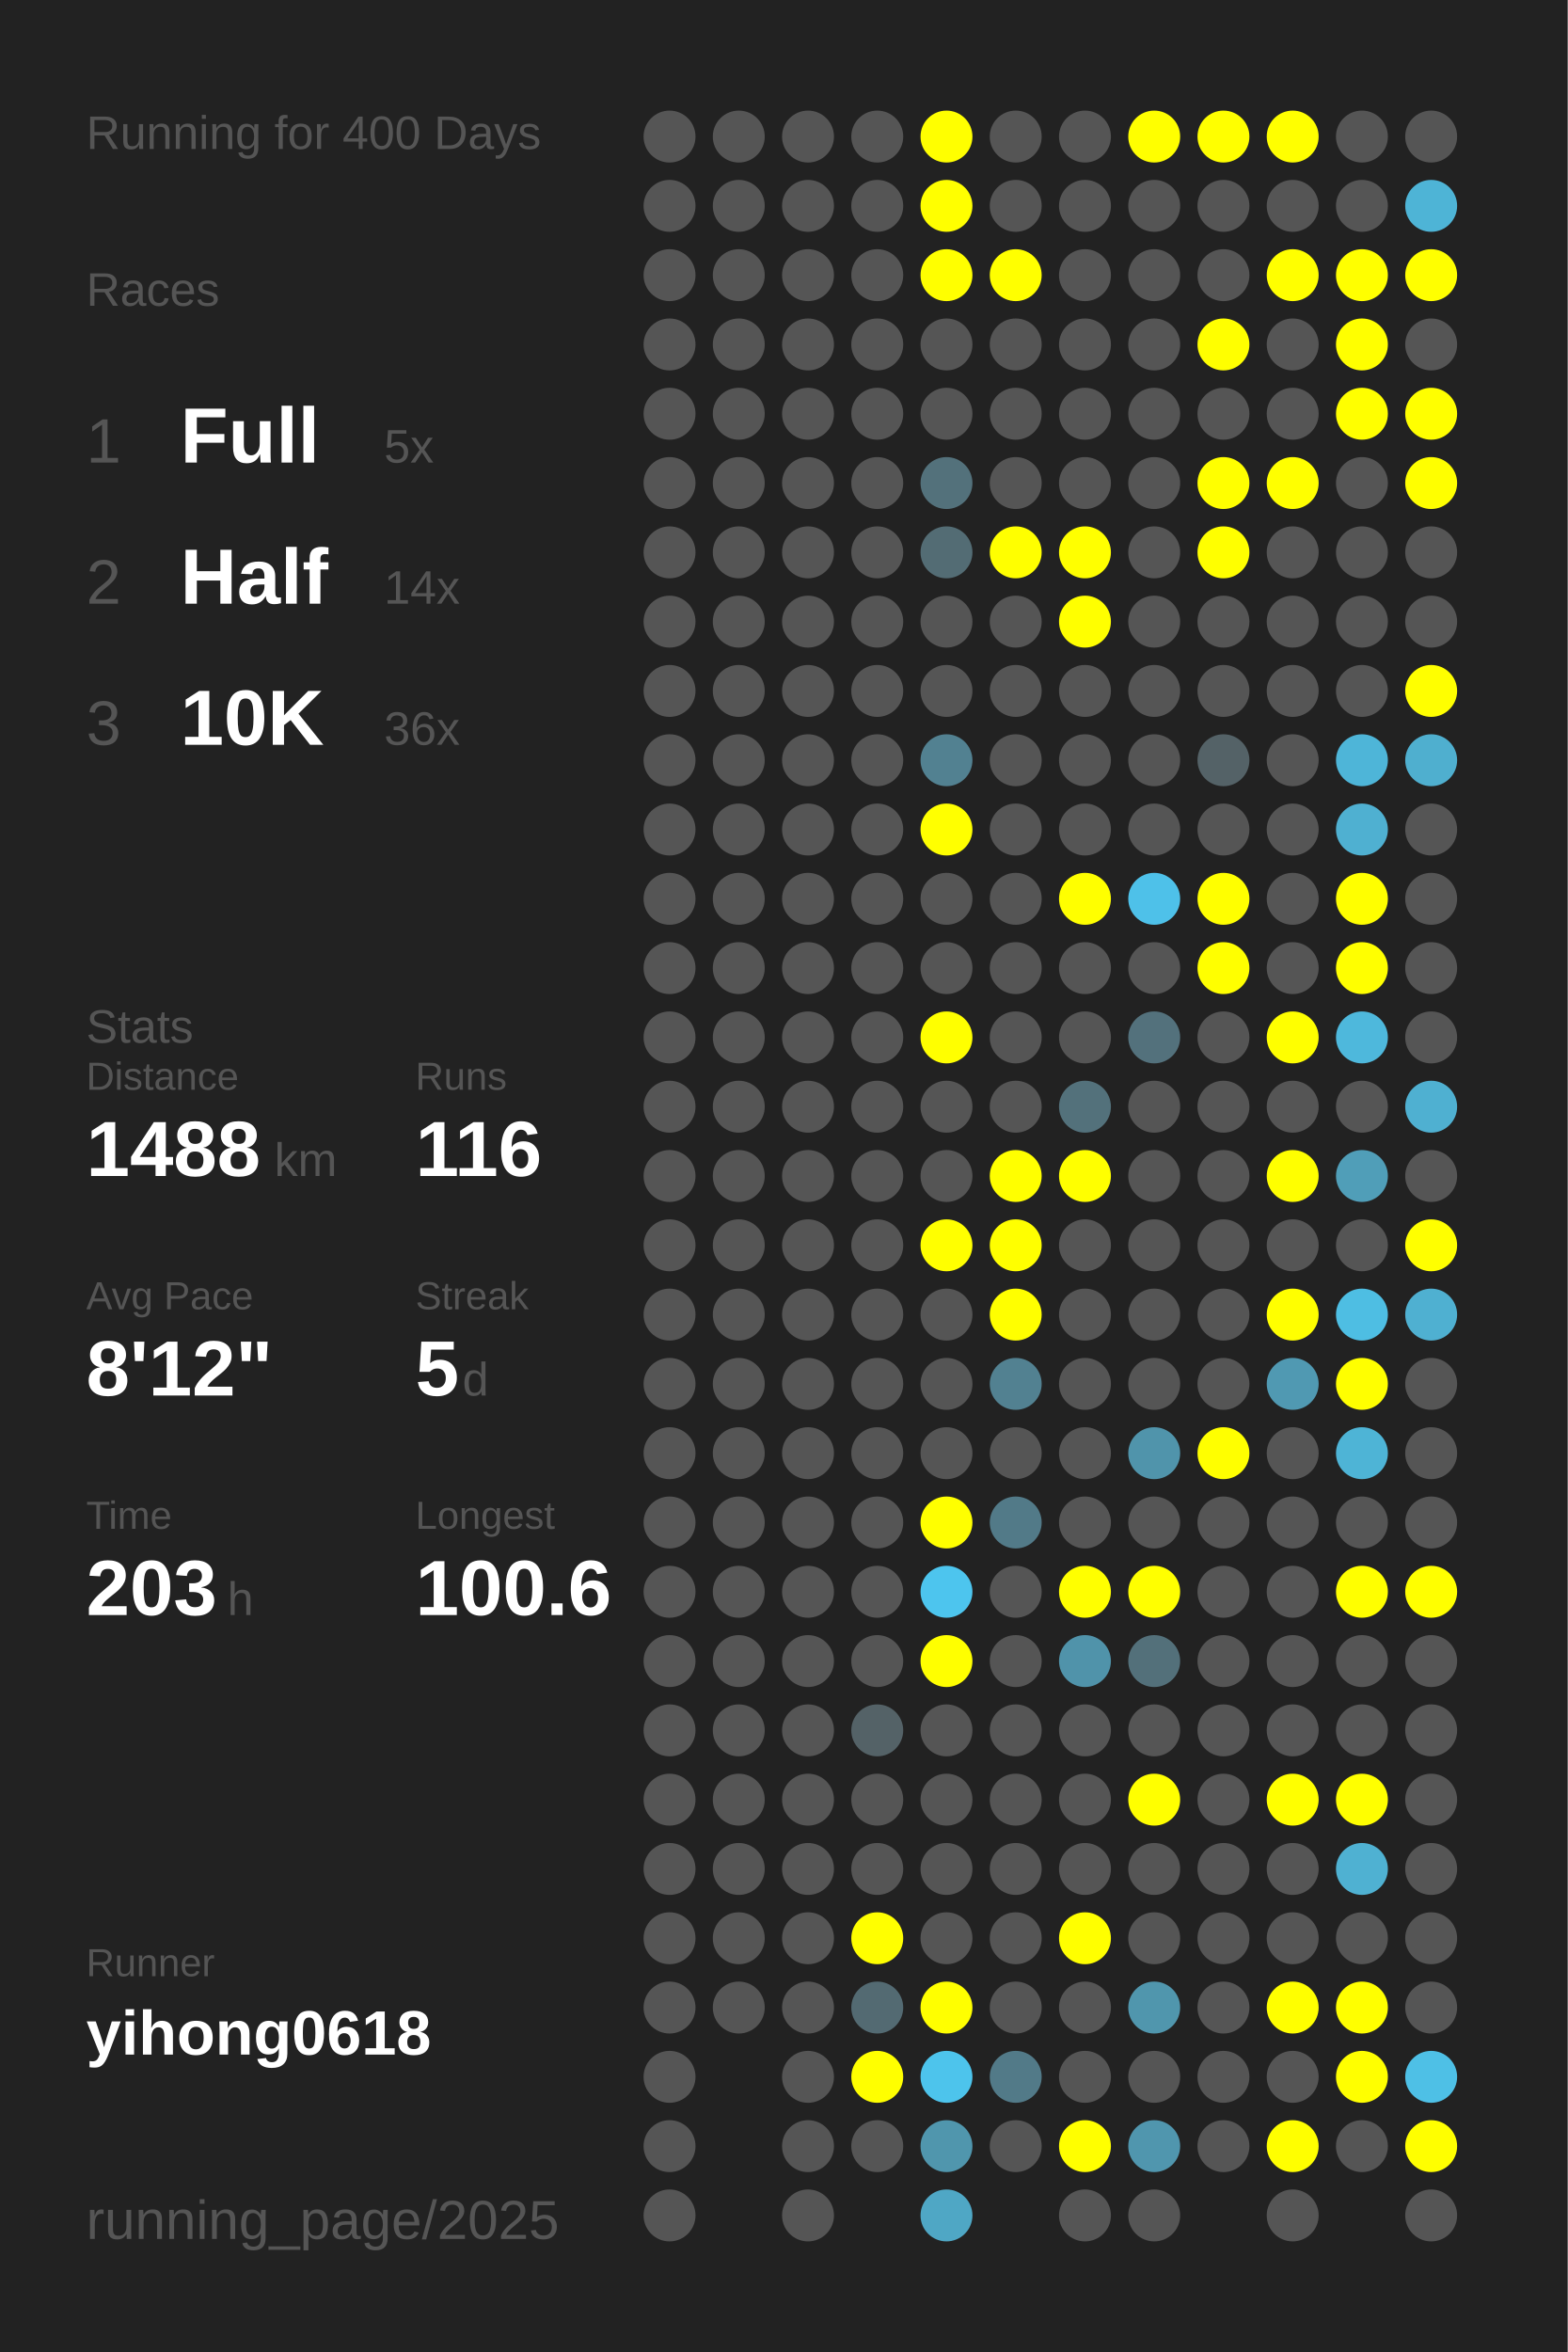
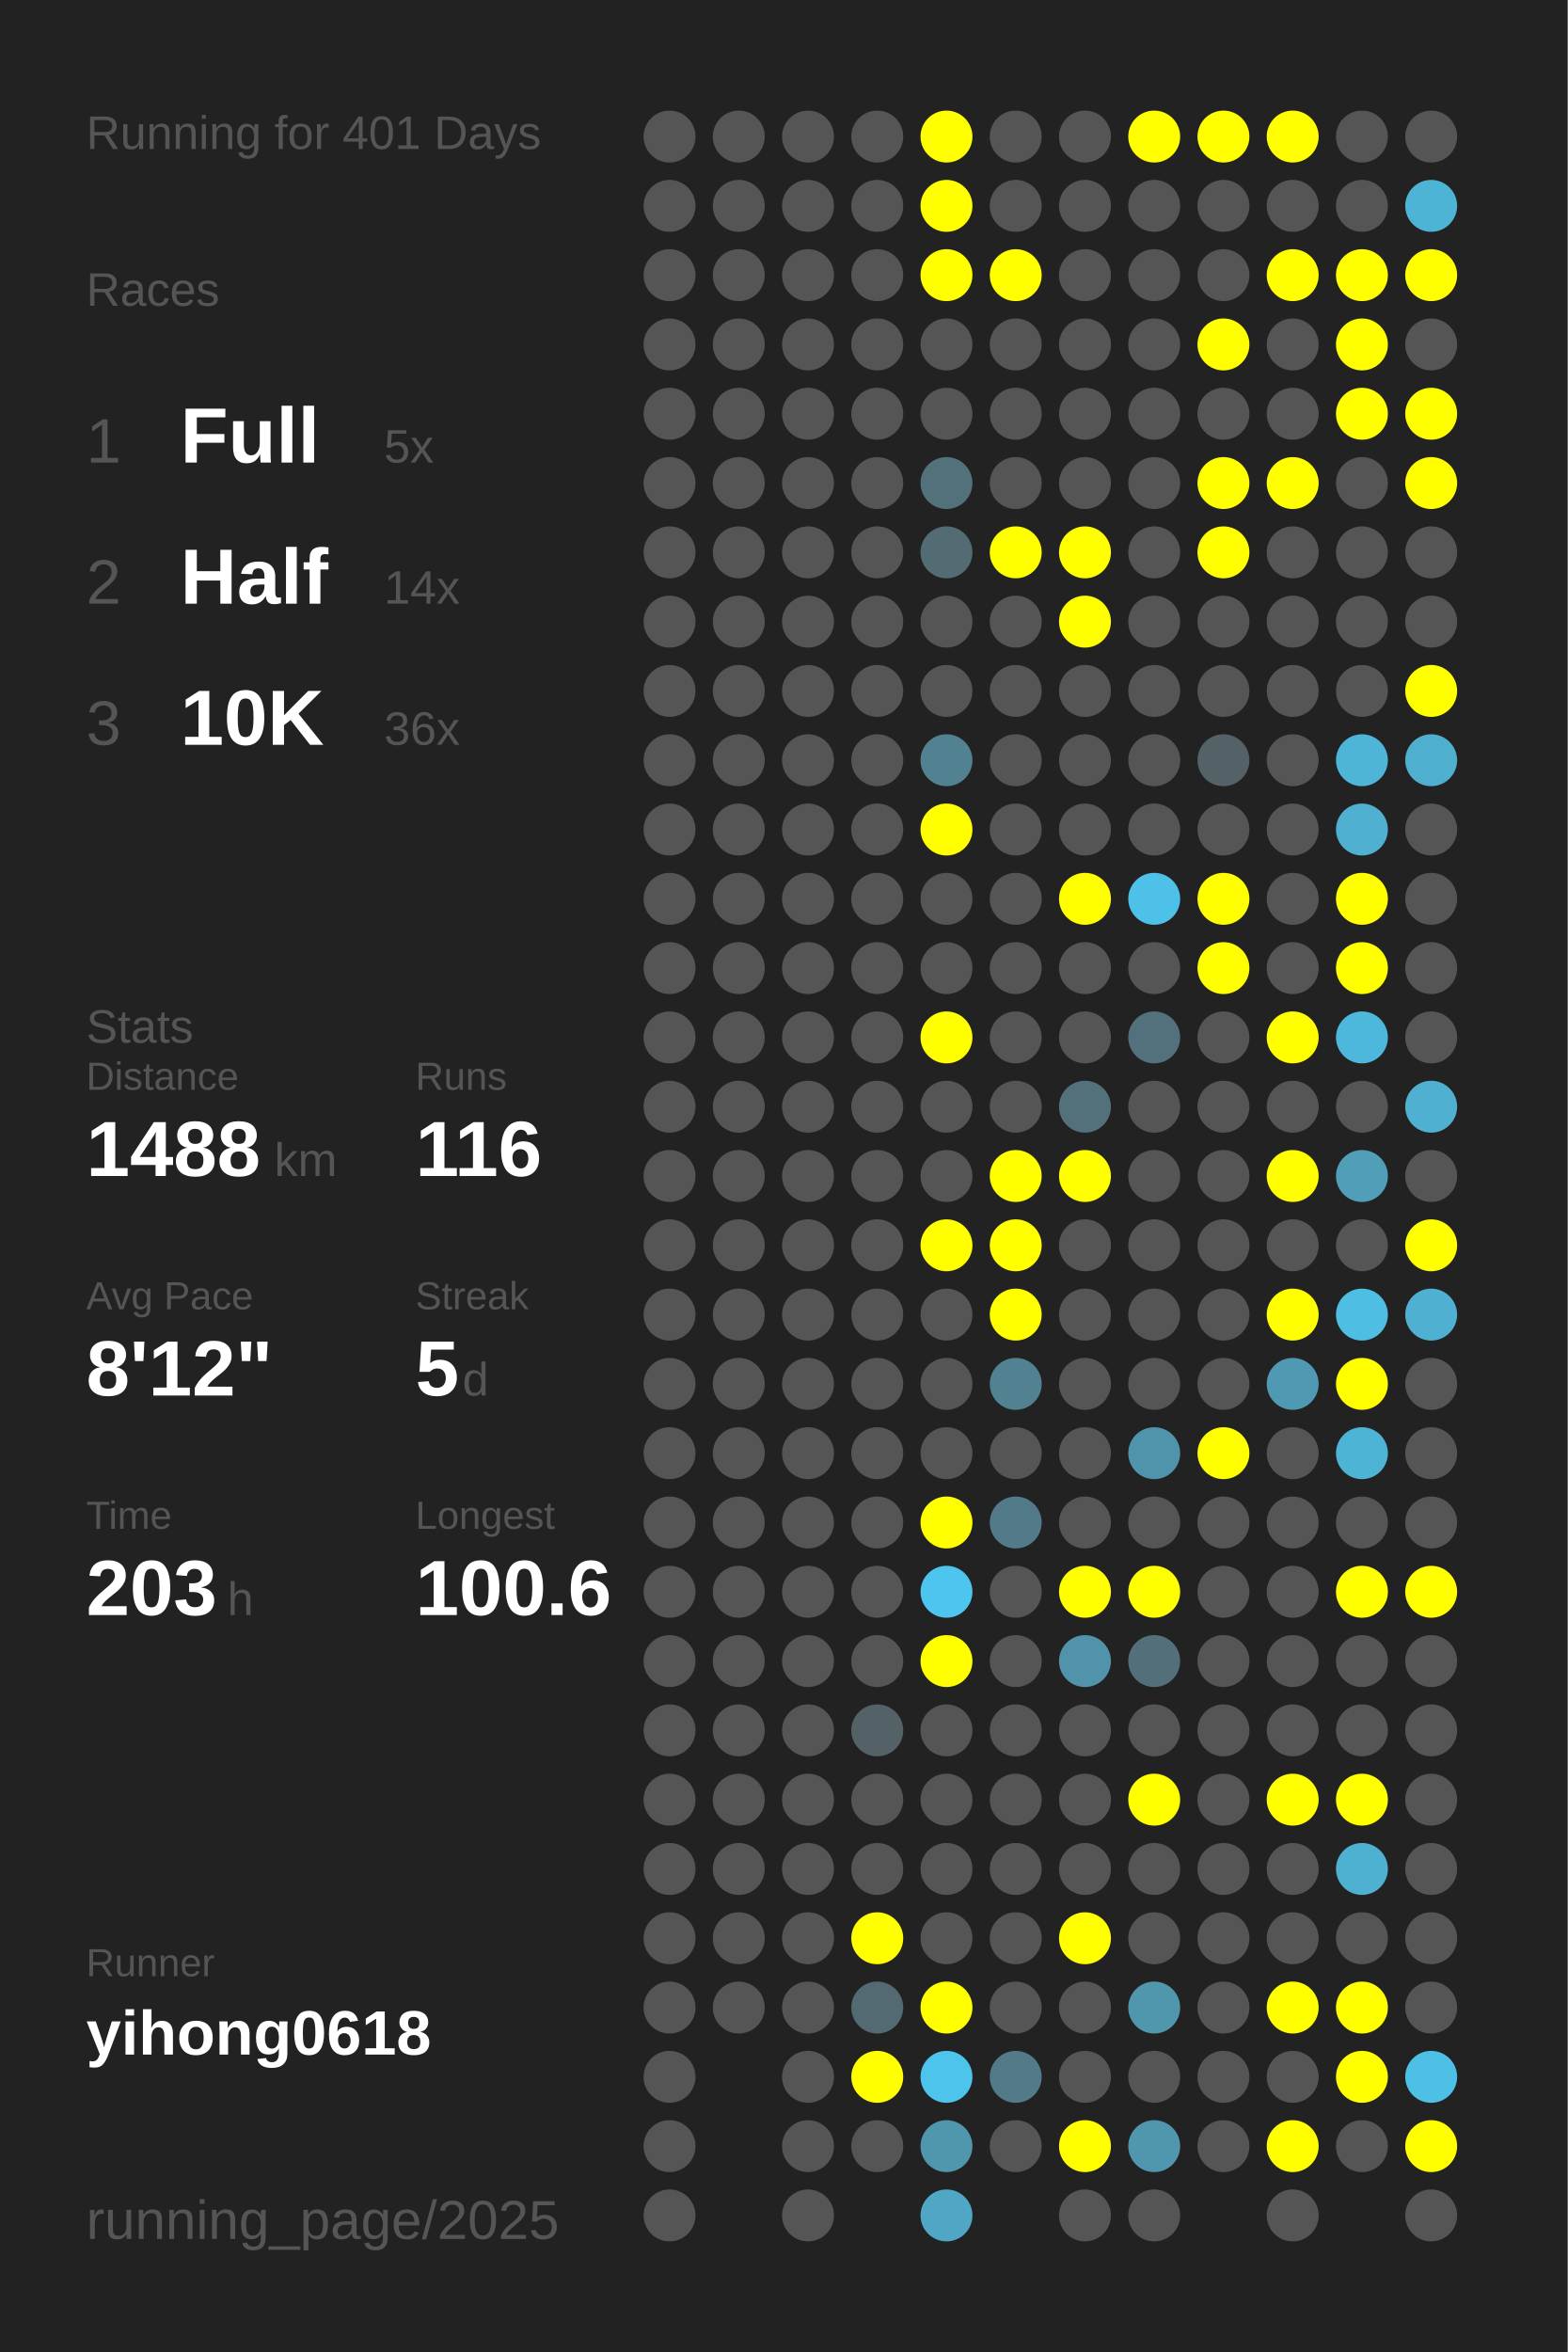
<svg xmlns="http://www.w3.org/2000/svg" baseProfile="full" height="300mm" version="1.1" viewBox="0,0,200,300" width="200mm">
  <defs />
  <rect fill="#222222" height="300" width="200" x="0" y="0" />
-   <text fill="#555555" style="font-size:6px; font-family:Arial;" x="11" y="19">Running for 400 Days</text>
+   <text fill="#555555" style="font-size:6px; font-family:Arial;" x="11" y="19">Running for 401 Days</text>
  <text fill="#555555" style="font-size:6px; font-family:Arial;" x="11" y="39">Races</text>
  <text fill="#555555" style="font-size:8px; font-family:Arial;" x="11" y="59">1</text>
  <text fill="#FFFFFF" style="font-size:10px; font-family:Arial; font-weight:bold;" x="23" y="59">Full</text>
  <text fill="#555555" style="font-size:6px; font-family:Arial;" x="49" y="59">5x</text>
  <text fill="#555555" style="font-size:8px; font-family:Arial;" x="11" y="77">2</text>
  <text fill="#FFFFFF" style="font-size:10px; font-family:Arial; font-weight:bold;" x="23" y="77">Half</text>
  <text fill="#555555" style="font-size:6px; font-family:Arial;" x="49" y="77">14x</text>
  <text fill="#555555" style="font-size:8px; font-family:Arial;" x="11" y="95">3</text>
  <text fill="#FFFFFF" style="font-size:10px; font-family:Arial; font-weight:bold;" x="23" y="95">10K</text>
  <text fill="#555555" style="font-size:6px; font-family:Arial;" x="49" y="95">36x</text>
  <text fill="#555555" style="font-size:6px; font-family:Arial;" x="11" y="133">Stats</text>
  <text fill="#555555" style="font-size:5px; font-family:Arial;" x="11" y="139">Distance</text>
  <text fill="#FFFFFF" style="font-size:10px; font-family:Arial; font-weight:bold;" x="11" y="150">1488</text>
  <text fill="#555555" style="font-size:6px; font-family:Arial;" x="35" y="150">km</text>
  <text fill="#555555" style="font-size:5px; font-family:Arial;" x="53" y="139">Runs</text>
  <text fill="#FFFFFF" style="font-size:10px; font-family:Arial; font-weight:bold;" x="53" y="150">116</text>
  <text fill="#555555" style="font-size:5px; font-family:Arial;" x="11" y="167">Avg Pace</text>
  <text fill="#FFFFFF" style="font-size:10px; font-family:Arial; font-weight:bold;" x="11" y="178">8'12"</text>
  <text fill="#555555" style="font-size:5px; font-family:Arial;" x="53" y="167">Streak</text>
  <text fill="#FFFFFF" style="font-size:10px; font-family:Arial; font-weight:bold;" x="53" y="178">5</text>
  <text fill="#555555" style="font-size:6px; font-family:Arial;" x="59" y="178">d</text>
  <text fill="#555555" style="font-size:5px; font-family:Arial;" x="11" y="195">Time</text>
  <text fill="#FFFFFF" style="font-size:10px; font-family:Arial; font-weight:bold;" x="11" y="206">203</text>
  <text fill="#555555" style="font-size:6px; font-family:Arial;" x="29" y="206">h</text>
  <text fill="#555555" style="font-size:5px; font-family:Arial;" x="53" y="195">Longest</text>
  <text fill="#FFFFFF" style="font-size:10px; font-family:Arial; font-weight:bold;" x="53" y="206">100.6</text>
  <text fill="#555555" style="font-size:5px; font-family:Arial;" x="11" y="252.065">Runner</text>
  <text fill="#FFFFFF" style="font-size:8px; font-family:Arial; font-weight:bold;" x="11" y="262.065">yihong0618</text>
  <text fill="#555555" style="font-size:7px; font-family:Arial;" x="11" y="285.581">running_page/2025</text>
  <circle cx="85.417" cy="17.419" fill="#555555" r="3.312" />
  <circle cx="85.417" cy="26.258" fill="#555555" r="3.312" />
  <circle cx="85.417" cy="35.097" fill="#555555" r="3.312" />
  <circle cx="85.417" cy="43.935" fill="#555555" r="3.312" />
  <circle cx="85.417" cy="52.774" fill="#555555" r="3.312" />
  <circle cx="85.417" cy="61.613" fill="#555555" r="3.312" />
  <circle cx="85.417" cy="70.452" fill="#555555" r="3.312" />
  <circle cx="85.417" cy="79.29" fill="#555555" r="3.312" />
  <circle cx="85.417" cy="88.129" fill="#555555" r="3.312" />
  <circle cx="85.417" cy="96.968" fill="#555555" r="3.312" />
  <circle cx="85.417" cy="105.806" fill="#555555" r="3.312" />
  <circle cx="85.417" cy="114.645" fill="#555555" r="3.312" />
  <circle cx="85.417" cy="123.484" fill="#555555" r="3.312" />
  <circle cx="85.417" cy="132.323" fill="#555555" r="3.312" />
  <circle cx="85.417" cy="141.161" fill="#555555" r="3.312" />
  <circle cx="85.417" cy="150" fill="#555555" r="3.312" />
  <circle cx="85.417" cy="158.839" fill="#555555" r="3.312" />
  <circle cx="85.417" cy="167.677" fill="#555555" r="3.312" />
  <circle cx="85.417" cy="176.516" fill="#555555" r="3.312" />
  <circle cx="85.417" cy="185.355" fill="#555555" r="3.312" />
  <circle cx="85.417" cy="194.194" fill="#555555" r="3.312" />
  <circle cx="85.417" cy="203.032" fill="#555555" r="3.312" />
  <circle cx="85.417" cy="211.871" fill="#555555" r="3.312" />
  <circle cx="85.417" cy="220.71" fill="#555555" r="3.312" />
  <circle cx="85.417" cy="229.548" fill="#555555" r="3.312" />
  <circle cx="85.417" cy="238.387" fill="#555555" r="3.312" />
  <circle cx="85.417" cy="247.226" fill="#555555" r="3.312" />
  <circle cx="85.417" cy="256.065" fill="#555555" r="3.312" />
  <circle cx="85.417" cy="264.903" fill="#555555" r="3.312" />
  <circle cx="85.417" cy="273.742" fill="#555555" r="3.312" />
  <circle cx="85.417" cy="282.581" fill="#555555" r="3.312" />
  <circle cx="94.25" cy="17.419" fill="#555555" r="3.312" />
  <circle cx="94.25" cy="26.258" fill="#555555" r="3.312" />
  <circle cx="94.25" cy="35.097" fill="#555555" r="3.312" />
  <circle cx="94.25" cy="43.935" fill="#555555" r="3.312" />
  <circle cx="94.25" cy="52.774" fill="#555555" r="3.312" />
  <circle cx="94.25" cy="61.613" fill="#555555" r="3.312" />
  <circle cx="94.25" cy="70.452" fill="#555555" r="3.312" />
  <circle cx="94.25" cy="79.29" fill="#555555" r="3.312" />
  <circle cx="94.25" cy="88.129" fill="#555555" r="3.312" />
  <circle cx="94.25" cy="96.968" fill="#555555" r="3.312" />
  <circle cx="94.25" cy="105.806" fill="#555555" r="3.312" />
  <circle cx="94.25" cy="114.645" fill="#555555" r="3.312" />
  <circle cx="94.25" cy="123.484" fill="#555555" r="3.312" />
  <circle cx="94.25" cy="132.323" fill="#555555" r="3.312" />
  <circle cx="94.25" cy="141.161" fill="#555555" r="3.312" />
  <circle cx="94.25" cy="150" fill="#555555" r="3.312" />
  <circle cx="94.25" cy="158.839" fill="#555555" r="3.312" />
  <circle cx="94.25" cy="167.677" fill="#555555" r="3.312" />
  <circle cx="94.25" cy="176.516" fill="#555555" r="3.312" />
  <circle cx="94.25" cy="185.355" fill="#555555" r="3.312" />
  <circle cx="94.25" cy="194.194" fill="#555555" r="3.312" />
  <circle cx="94.25" cy="203.032" fill="#555555" r="3.312" />
  <circle cx="94.25" cy="211.871" fill="#555555" r="3.312" />
  <circle cx="94.25" cy="220.71" fill="#555555" r="3.312" />
  <circle cx="94.25" cy="229.548" fill="#555555" r="3.312" />
  <circle cx="94.25" cy="238.387" fill="#555555" r="3.312" />
  <circle cx="94.25" cy="247.226" fill="#555555" r="3.312" />
  <circle cx="94.25" cy="256.065" fill="#555555" r="3.312" />
  <circle cx="103.083" cy="17.419" fill="#555555" r="3.312" />
  <circle cx="103.083" cy="26.258" fill="#555555" r="3.312" />
  <circle cx="103.083" cy="35.097" fill="#555555" r="3.312" />
  <circle cx="103.083" cy="43.935" fill="#555555" r="3.312" />
  <circle cx="103.083" cy="52.774" fill="#555555" r="3.312" />
  <circle cx="103.083" cy="61.613" fill="#555555" r="3.312" />
  <circle cx="103.083" cy="70.452" fill="#555555" r="3.312" />
  <circle cx="103.083" cy="79.29" fill="#555555" r="3.312" />
  <circle cx="103.083" cy="88.129" fill="#555555" r="3.312" />
  <circle cx="103.083" cy="96.968" fill="#555555" r="3.312" />
  <circle cx="103.083" cy="105.806" fill="#555555" r="3.312" />
  <circle cx="103.083" cy="114.645" fill="#555555" r="3.312" />
  <circle cx="103.083" cy="123.484" fill="#555555" r="3.312" />
  <circle cx="103.083" cy="132.323" fill="#555555" r="3.312" />
  <circle cx="103.083" cy="141.161" fill="#555555" r="3.312" />
  <circle cx="103.083" cy="150" fill="#555555" r="3.312" />
  <circle cx="103.083" cy="158.839" fill="#555555" r="3.312" />
  <circle cx="103.083" cy="167.677" fill="#555555" r="3.312" />
  <circle cx="103.083" cy="176.516" fill="#555555" r="3.312" />
  <circle cx="103.083" cy="185.355" fill="#555555" r="3.312" />
  <circle cx="103.083" cy="194.194" fill="#555555" r="3.312" />
  <circle cx="103.083" cy="203.032" fill="#555555" r="3.312" />
  <circle cx="103.083" cy="211.871" fill="#555555" r="3.312" />
  <circle cx="103.083" cy="220.71" fill="#555555" r="3.312" />
  <circle cx="103.083" cy="229.548" fill="#555555" r="3.312" />
  <circle cx="103.083" cy="238.387" fill="#555555" r="3.312" />
  <circle cx="103.083" cy="247.226" fill="#555555" r="3.312" />
  <circle cx="103.083" cy="256.065" fill="#555555" r="3.312" />
  <circle cx="103.083" cy="264.903" fill="#555555" r="3.312" />
  <circle cx="103.083" cy="273.742" fill="#555555" r="3.312" />
  <circle cx="103.083" cy="282.581" fill="#555555" r="3.312" />
  <circle cx="111.917" cy="17.419" fill="#555555" r="3.312" />
  <circle cx="111.917" cy="26.258" fill="#555555" r="3.312" />
  <circle cx="111.917" cy="35.097" fill="#555555" r="3.312" />
  <circle cx="111.917" cy="43.935" fill="#555555" r="3.312" />
  <circle cx="111.917" cy="52.774" fill="#555555" r="3.312" />
  <circle cx="111.917" cy="61.613" fill="#555555" r="3.312" />
  <circle cx="111.917" cy="70.452" fill="#555555" r="3.312" />
  <circle cx="111.917" cy="79.29" fill="#555555" r="3.312" />
  <circle cx="111.917" cy="88.129" fill="#555555" r="3.312" />
  <circle cx="111.917" cy="96.968" fill="#555555" r="3.312" />
  <circle cx="111.917" cy="105.806" fill="#555555" r="3.312" />
  <circle cx="111.917" cy="114.645" fill="#555555" r="3.312" />
  <circle cx="111.917" cy="123.484" fill="#555555" r="3.312" />
  <circle cx="111.917" cy="132.323" fill="#555555" r="3.312" />
  <circle cx="111.917" cy="141.161" fill="#555555" r="3.312" />
  <circle cx="111.917" cy="150" fill="#555555" r="3.312" />
  <circle cx="111.917" cy="158.839" fill="#555555" r="3.312" />
  <circle cx="111.917" cy="167.677" fill="#555555" r="3.312" />
  <circle cx="111.917" cy="176.516" fill="#555555" r="3.312" />
  <circle cx="111.917" cy="185.355" fill="#555555" r="3.312" />
  <circle cx="111.917" cy="194.194" fill="#555555" r="3.312" />
  <circle cx="111.917" cy="203.032" fill="#555555" r="3.312" />
  <circle cx="111.917" cy="211.871" fill="#555555" r="3.312" />
  <circle cx="111.917" cy="220.71" fill="#546267" r="3.312" />
  <circle cx="111.917" cy="229.548" fill="#555555" r="3.312" />
  <circle cx="111.917" cy="238.387" fill="#555555" r="3.312" />
  <circle cx="111.917" cy="247.226" fill="#FFFF00" r="3.312" />
  <circle cx="111.917" cy="256.065" fill="#536a72" r="3.312" />
  <circle cx="111.917" cy="264.903" fill="#FFFF00" r="3.312" />
  <circle cx="111.917" cy="273.742" fill="#555555" r="3.312" />
  <circle cx="120.75" cy="17.419" fill="#FFFF00" r="3.312" />
  <circle cx="120.75" cy="26.258" fill="#FFFF00" r="3.312" />
  <circle cx="120.75" cy="35.097" fill="#FFFF00" r="3.312" />
  <circle cx="120.75" cy="43.935" fill="#555555" r="3.312" />
  <circle cx="120.75" cy="52.774" fill="#555555" r="3.312" />
  <circle cx="120.75" cy="61.613" fill="#53717b" r="3.312" />
  <circle cx="120.75" cy="70.452" fill="#536c74" r="3.312" />
  <circle cx="120.75" cy="79.29" fill="#555555" r="3.312" />
  <circle cx="120.75" cy="88.129" fill="#555555" r="3.312" />
  <circle cx="120.75" cy="96.968" fill="#528191" r="3.312" />
  <circle cx="120.75" cy="105.806" fill="#FFFF00" r="3.312" />
  <circle cx="120.75" cy="114.645" fill="#555555" r="3.312" />
  <circle cx="120.75" cy="123.484" fill="#555555" r="3.312" />
  <circle cx="120.75" cy="132.323" fill="#FFFF00" r="3.312" />
  <circle cx="120.75" cy="141.161" fill="#555555" r="3.312" />
  <circle cx="120.75" cy="150" fill="#555555" r="3.312" />
  <circle cx="120.75" cy="158.839" fill="#FFFF00" r="3.312" />
  <circle cx="120.75" cy="167.677" fill="#555555" r="3.312" />
  <circle cx="120.75" cy="176.516" fill="#555555" r="3.312" />
  <circle cx="120.75" cy="185.355" fill="#555555" r="3.312" />
  <circle cx="120.75" cy="194.194" fill="#FFFF00" r="3.312" />
  <circle cx="120.75" cy="203.032" fill="#4dc5ee" r="3.312" />
  <circle cx="120.75" cy="211.871" fill="#FFFF00" r="3.312" />
  <circle cx="120.75" cy="220.71" fill="#555555" r="3.312" />
  <circle cx="120.75" cy="229.548" fill="#555555" r="3.312" />
  <circle cx="120.75" cy="238.387" fill="#555555" r="3.312" />
  <circle cx="120.75" cy="247.226" fill="#555555" r="3.312" />
  <circle cx="120.75" cy="256.065" fill="#FFFF00" r="3.312" />
  <circle cx="120.75" cy="264.903" fill="#4dc4ec" r="3.312" />
  <circle cx="120.75" cy="273.742" fill="#5096ad" r="3.312" />
  <circle cx="120.75" cy="282.581" fill="#4fa7c5" r="3.312" />
  <circle cx="129.583" cy="17.419" fill="#555555" r="3.312" />
  <circle cx="129.583" cy="26.258" fill="#555555" r="3.312" />
  <circle cx="129.583" cy="35.097" fill="#FFFF00" r="3.312" />
  <circle cx="129.583" cy="43.935" fill="#555555" r="3.312" />
  <circle cx="129.583" cy="52.774" fill="#555555" r="3.312" />
  <circle cx="129.583" cy="61.613" fill="#555555" r="3.312" />
  <circle cx="129.583" cy="70.452" fill="#FFFF00" r="3.312" />
  <circle cx="129.583" cy="79.29" fill="#555555" r="3.312" />
  <circle cx="129.583" cy="88.129" fill="#555555" r="3.312" />
  <circle cx="129.583" cy="96.968" fill="#555555" r="3.312" />
  <circle cx="129.583" cy="105.806" fill="#555555" r="3.312" />
  <circle cx="129.583" cy="114.645" fill="#555555" r="3.312" />
  <circle cx="129.583" cy="123.484" fill="#555555" r="3.312" />
  <circle cx="129.583" cy="132.323" fill="#555555" r="3.312" />
  <circle cx="129.583" cy="141.161" fill="#555555" r="3.312" />
  <circle cx="129.583" cy="150" fill="#FFFF00" r="3.312" />
  <circle cx="129.583" cy="158.839" fill="#FFFF00" r="3.312" />
  <circle cx="129.583" cy="167.677" fill="#FFFF00" r="3.312" />
  <circle cx="129.583" cy="176.516" fill="#528191" r="3.312" />
  <circle cx="129.583" cy="185.355" fill="#555555" r="3.312" />
  <circle cx="129.583" cy="194.194" fill="#527a88" r="3.312" />
  <circle cx="129.583" cy="203.032" fill="#555555" r="3.312" />
  <circle cx="129.583" cy="211.871" fill="#555555" r="3.312" />
  <circle cx="129.583" cy="220.71" fill="#555555" r="3.312" />
  <circle cx="129.583" cy="229.548" fill="#555555" r="3.312" />
  <circle cx="129.583" cy="238.387" fill="#555555" r="3.312" />
  <circle cx="129.583" cy="247.226" fill="#555555" r="3.312" />
  <circle cx="129.583" cy="256.065" fill="#555555" r="3.312" />
  <circle cx="129.583" cy="264.903" fill="#527a88" r="3.312" />
  <circle cx="129.583" cy="273.742" fill="#555555" r="3.312" />
  <circle cx="138.417" cy="17.419" fill="#555555" r="3.312" />
  <circle cx="138.417" cy="26.258" fill="#555555" r="3.312" />
  <circle cx="138.417" cy="35.097" fill="#555555" r="3.312" />
  <circle cx="138.417" cy="43.935" fill="#555555" r="3.312" />
  <circle cx="138.417" cy="52.774" fill="#555555" r="3.312" />
  <circle cx="138.417" cy="61.613" fill="#555555" r="3.312" />
  <circle cx="138.417" cy="70.452" fill="#FFFF00" r="3.312" />
  <circle cx="138.417" cy="79.29" fill="#FFFF00" r="3.312" />
  <circle cx="138.417" cy="88.129" fill="#555555" r="3.312" />
  <circle cx="138.417" cy="96.968" fill="#555555" r="3.312" />
  <circle cx="138.417" cy="105.806" fill="#555555" r="3.312" />
  <circle cx="138.417" cy="114.645" fill="#FFFF00" r="3.312" />
  <circle cx="138.417" cy="123.484" fill="#555555" r="3.312" />
  <circle cx="138.417" cy="132.323" fill="#555555" r="3.312" />
  <circle cx="138.417" cy="141.161" fill="#53717b" r="3.312" />
  <circle cx="138.417" cy="150" fill="#FFFF00" r="3.312" />
  <circle cx="138.417" cy="158.839" fill="#555555" r="3.312" />
  <circle cx="138.417" cy="167.677" fill="#555555" r="3.312" />
  <circle cx="138.417" cy="176.516" fill="#555555" r="3.312" />
  <circle cx="138.417" cy="185.355" fill="#555555" r="3.312" />
  <circle cx="138.417" cy="194.194" fill="#555555" r="3.312" />
  <circle cx="138.417" cy="203.032" fill="#FFFF00" r="3.312" />
  <circle cx="138.417" cy="211.871" fill="#5093aa" r="3.312" />
  <circle cx="138.417" cy="220.71" fill="#555555" r="3.312" />
  <circle cx="138.417" cy="229.548" fill="#555555" r="3.312" />
  <circle cx="138.417" cy="238.387" fill="#555555" r="3.312" />
  <circle cx="138.417" cy="247.226" fill="#FFFF00" r="3.312" />
  <circle cx="138.417" cy="256.065" fill="#555555" r="3.312" />
  <circle cx="138.417" cy="264.903" fill="#555555" r="3.312" />
  <circle cx="138.417" cy="273.742" fill="#FFFF00" r="3.312" />
  <circle cx="138.417" cy="282.581" fill="#555555" r="3.312" />
  <circle cx="147.25" cy="17.419" fill="#FFFF00" r="3.312" />
  <circle cx="147.25" cy="26.258" fill="#555555" r="3.312" />
  <circle cx="147.25" cy="35.097" fill="#555555" r="3.312" />
  <circle cx="147.25" cy="43.935" fill="#555555" r="3.312" />
  <circle cx="147.25" cy="52.774" fill="#555555" r="3.312" />
  <circle cx="147.25" cy="61.613" fill="#555555" r="3.312" />
  <circle cx="147.25" cy="70.452" fill="#555555" r="3.312" />
  <circle cx="147.25" cy="79.29" fill="#555555" r="3.312" />
  <circle cx="147.25" cy="88.129" fill="#555555" r="3.312" />
  <circle cx="147.25" cy="96.968" fill="#555555" r="3.312" />
  <circle cx="147.25" cy="105.806" fill="#555555" r="3.312" />
  <circle cx="147.25" cy="114.645" fill="#4ec1e9" r="3.312" />
  <circle cx="147.25" cy="123.484" fill="#555555" r="3.312" />
  <circle cx="147.25" cy="132.323" fill="#53717c" r="3.312" />
  <circle cx="147.25" cy="141.161" fill="#555555" r="3.312" />
  <circle cx="147.25" cy="150" fill="#555555" r="3.312" />
  <circle cx="147.25" cy="158.839" fill="#555555" r="3.312" />
  <circle cx="147.25" cy="167.677" fill="#555555" r="3.312" />
  <circle cx="147.25" cy="176.516" fill="#555555" r="3.312" />
  <circle cx="147.25" cy="185.355" fill="#5094ab" r="3.312" />
  <circle cx="147.25" cy="194.194" fill="#555555" r="3.312" />
  <circle cx="147.25" cy="203.032" fill="#FFFF00" r="3.312" />
  <circle cx="147.25" cy="211.871" fill="#53707a" r="3.312" />
  <circle cx="147.25" cy="220.71" fill="#555555" r="3.312" />
  <circle cx="147.25" cy="229.548" fill="#FFFF00" r="3.312" />
  <circle cx="147.25" cy="238.387" fill="#555555" r="3.312" />
  <circle cx="147.25" cy="247.226" fill="#555555" r="3.312" />
  <circle cx="147.25" cy="256.065" fill="#5096ad" r="3.312" />
  <circle cx="147.25" cy="264.903" fill="#555555" r="3.312" />
  <circle cx="147.25" cy="273.742" fill="#5096ae" r="3.312" />
  <circle cx="147.25" cy="282.581" fill="#555555" r="3.312" />
  <circle cx="156.083" cy="17.419" fill="#FFFF00" r="3.312" />
  <circle cx="156.083" cy="26.258" fill="#555555" r="3.312" />
  <circle cx="156.083" cy="35.097" fill="#555555" r="3.312" />
  <circle cx="156.083" cy="43.935" fill="#FFFF00" r="3.312" />
  <circle cx="156.083" cy="52.774" fill="#555555" r="3.312" />
  <circle cx="156.083" cy="61.613" fill="#FFFF00" r="3.312" />
  <circle cx="156.083" cy="70.452" fill="#FFFF00" r="3.312" />
  <circle cx="156.083" cy="79.29" fill="#555555" r="3.312" />
  <circle cx="156.083" cy="88.129" fill="#555555" r="3.312" />
  <circle cx="156.083" cy="96.968" fill="#546267" r="3.312" />
  <circle cx="156.083" cy="105.806" fill="#555555" r="3.312" />
  <circle cx="156.083" cy="114.645" fill="#FFFF00" r="3.312" />
  <circle cx="156.083" cy="123.484" fill="#FFFF00" r="3.312" />
  <circle cx="156.083" cy="132.323" fill="#555555" r="3.312" />
  <circle cx="156.083" cy="141.161" fill="#555555" r="3.312" />
  <circle cx="156.083" cy="150" fill="#555555" r="3.312" />
  <circle cx="156.083" cy="158.839" fill="#555555" r="3.312" />
  <circle cx="156.083" cy="167.677" fill="#555555" r="3.312" />
  <circle cx="156.083" cy="176.516" fill="#555555" r="3.312" />
  <circle cx="156.083" cy="185.355" fill="#FFFF00" r="3.312" />
  <circle cx="156.083" cy="194.194" fill="#555555" r="3.312" />
  <circle cx="156.083" cy="203.032" fill="#555555" r="3.312" />
  <circle cx="156.083" cy="211.871" fill="#555555" r="3.312" />
  <circle cx="156.083" cy="220.71" fill="#555555" r="3.312" />
  <circle cx="156.083" cy="229.548" fill="#555555" r="3.312" />
  <circle cx="156.083" cy="238.387" fill="#555555" r="3.312" />
  <circle cx="156.083" cy="247.226" fill="#555555" r="3.312" />
  <circle cx="156.083" cy="256.065" fill="#555555" r="3.312" />
  <circle cx="156.083" cy="264.903" fill="#555555" r="3.312" />
  <circle cx="156.083" cy="273.742" fill="#555555" r="3.312" />
  <circle cx="164.917" cy="17.419" fill="#FFFF00" r="3.312" />
  <circle cx="164.917" cy="26.258" fill="#555555" r="3.312" />
  <circle cx="164.917" cy="35.097" fill="#FFFF00" r="3.312" />
  <circle cx="164.917" cy="43.935" fill="#555555" r="3.312" />
  <circle cx="164.917" cy="52.774" fill="#555555" r="3.312" />
  <circle cx="164.917" cy="61.613" fill="#FFFF00" r="3.312" />
  <circle cx="164.917" cy="70.452" fill="#555555" r="3.312" />
  <circle cx="164.917" cy="79.29" fill="#555555" r="3.312" />
  <circle cx="164.917" cy="88.129" fill="#555555" r="3.312" />
  <circle cx="164.917" cy="96.968" fill="#555555" r="3.312" />
  <circle cx="164.917" cy="105.806" fill="#555555" r="3.312" />
  <circle cx="164.917" cy="114.645" fill="#555555" r="3.312" />
  <circle cx="164.917" cy="123.484" fill="#555555" r="3.312" />
  <circle cx="164.917" cy="132.323" fill="#FFFF00" r="3.312" />
  <circle cx="164.917" cy="141.161" fill="#555555" r="3.312" />
  <circle cx="164.917" cy="150" fill="#FFFF00" r="3.312" />
  <circle cx="164.917" cy="158.839" fill="#555555" r="3.312" />
  <circle cx="164.917" cy="167.677" fill="#FFFF00" r="3.312" />
  <circle cx="164.917" cy="176.516" fill="#5099b2" r="3.312" />
  <circle cx="164.917" cy="185.355" fill="#555555" r="3.312" />
  <circle cx="164.917" cy="194.194" fill="#555555" r="3.312" />
  <circle cx="164.917" cy="203.032" fill="#555555" r="3.312" />
  <circle cx="164.917" cy="211.871" fill="#555555" r="3.312" />
  <circle cx="164.917" cy="220.71" fill="#555555" r="3.312" />
  <circle cx="164.917" cy="229.548" fill="#FFFF00" r="3.312" />
  <circle cx="164.917" cy="238.387" fill="#555555" r="3.312" />
  <circle cx="164.917" cy="247.226" fill="#555555" r="3.312" />
  <circle cx="164.917" cy="256.065" fill="#FFFF00" r="3.312" />
  <circle cx="164.917" cy="264.903" fill="#555555" r="3.312" />
  <circle cx="164.917" cy="273.742" fill="#FFFF00" r="3.312" />
  <circle cx="164.917" cy="282.581" fill="#555555" r="3.312" />
  <circle cx="173.75" cy="17.419" fill="#555555" r="3.312" />
  <circle cx="173.75" cy="26.258" fill="#555555" r="3.312" />
  <circle cx="173.75" cy="35.097" fill="#FFFF00" r="3.312" />
  <circle cx="173.75" cy="43.935" fill="#FFFF00" r="3.312" />
  <circle cx="173.75" cy="52.774" fill="#FFFF00" r="3.312" />
  <circle cx="173.75" cy="61.613" fill="#555555" r="3.312" />
  <circle cx="173.75" cy="70.452" fill="#555555" r="3.312" />
  <circle cx="173.75" cy="79.29" fill="#555555" r="3.312" />
  <circle cx="173.75" cy="88.129" fill="#555555" r="3.312" />
  <circle cx="173.75" cy="96.968" fill="#4eb5d8" r="3.312" />
  <circle cx="173.75" cy="105.806" fill="#4fb0d1" r="3.312" />
  <circle cx="173.75" cy="114.645" fill="#FFFF00" r="3.312" />
  <circle cx="173.75" cy="123.484" fill="#FFFF00" r="3.312" />
  <circle cx="173.75" cy="132.323" fill="#4eb8dc" r="3.312" />
  <circle cx="173.75" cy="141.161" fill="#555555" r="3.312" />
  <circle cx="173.75" cy="150" fill="#509eb8" r="3.312" />
  <circle cx="173.75" cy="158.839" fill="#555555" r="3.312" />
  <circle cx="173.75" cy="167.677" fill="#4ebee3" r="3.312" />
  <circle cx="173.75" cy="176.516" fill="#FFFF00" r="3.312" />
  <circle cx="173.75" cy="185.355" fill="#4eb4d6" r="3.312" />
  <circle cx="173.75" cy="194.194" fill="#555555" r="3.312" />
  <circle cx="173.75" cy="203.032" fill="#FFFF00" r="3.312" />
  <circle cx="173.75" cy="211.871" fill="#555555" r="3.312" />
  <circle cx="173.75" cy="220.71" fill="#555555" r="3.312" />
  <circle cx="173.75" cy="229.548" fill="#FFFF00" r="3.312" />
  <circle cx="173.75" cy="238.387" fill="#4fb1d2" r="3.312" />
  <circle cx="173.75" cy="247.226" fill="#555555" r="3.312" />
  <circle cx="173.75" cy="256.065" fill="#FFFF00" r="3.312" />
  <circle cx="173.75" cy="264.903" fill="#FFFF00" r="3.312" />
  <circle cx="173.75" cy="273.742" fill="#555555" r="3.312" />
  <circle cx="182.583" cy="17.419" fill="#555555" r="3.312" />
  <circle cx="182.583" cy="26.258" fill="#4eb4d6" r="3.312" />
  <circle cx="182.583" cy="35.097" fill="#FFFF00" r="3.312" />
  <circle cx="182.583" cy="43.935" fill="#555555" r="3.312" />
  <circle cx="182.583" cy="52.774" fill="#FFFF00" r="3.312" />
  <circle cx="182.583" cy="61.613" fill="#FFFF00" r="3.312" />
  <circle cx="182.583" cy="70.452" fill="#555555" r="3.312" />
  <circle cx="182.583" cy="79.29" fill="#555555" r="3.312" />
  <circle cx="182.583" cy="88.129" fill="#FFFF00" r="3.312" />
  <circle cx="182.583" cy="96.968" fill="#4fafcf" r="3.312" />
  <circle cx="182.583" cy="105.806" fill="#555555" r="3.312" />
  <circle cx="182.583" cy="114.645" fill="#555555" r="3.312" />
  <circle cx="182.583" cy="123.484" fill="#555555" r="3.312" />
  <circle cx="182.583" cy="132.323" fill="#555555" r="3.312" />
  <circle cx="182.583" cy="141.161" fill="#4fb0d1" r="3.312" />
  <circle cx="182.583" cy="150" fill="#555555" r="3.312" />
  <circle cx="182.583" cy="158.839" fill="#FFFF00" r="3.312" />
  <circle cx="182.583" cy="167.677" fill="#4fb0d1" r="3.312" />
  <circle cx="182.583" cy="176.516" fill="#555555" r="3.312" />
  <circle cx="182.583" cy="185.355" fill="#555555" r="3.312" />
  <circle cx="182.583" cy="194.194" fill="#555555" r="3.312" />
  <circle cx="182.583" cy="203.032" fill="#FFFF00" r="3.312" />
  <circle cx="182.583" cy="211.871" fill="#555555" r="3.312" />
  <circle cx="182.583" cy="220.71" fill="#555555" r="3.312" />
  <circle cx="182.583" cy="229.548" fill="#555555" r="3.312" />
  <circle cx="182.583" cy="238.387" fill="#555555" r="3.312" />
  <circle cx="182.583" cy="247.226" fill="#555555" r="3.312" />
  <circle cx="182.583" cy="256.065" fill="#555555" r="3.312" />
  <circle cx="182.583" cy="264.903" fill="#4ec0e6" r="3.312" />
  <circle cx="182.583" cy="273.742" fill="#FFFF00" r="3.312" />
  <circle cx="182.583" cy="282.581" fill="#555555" r="3.312" />
</svg>
